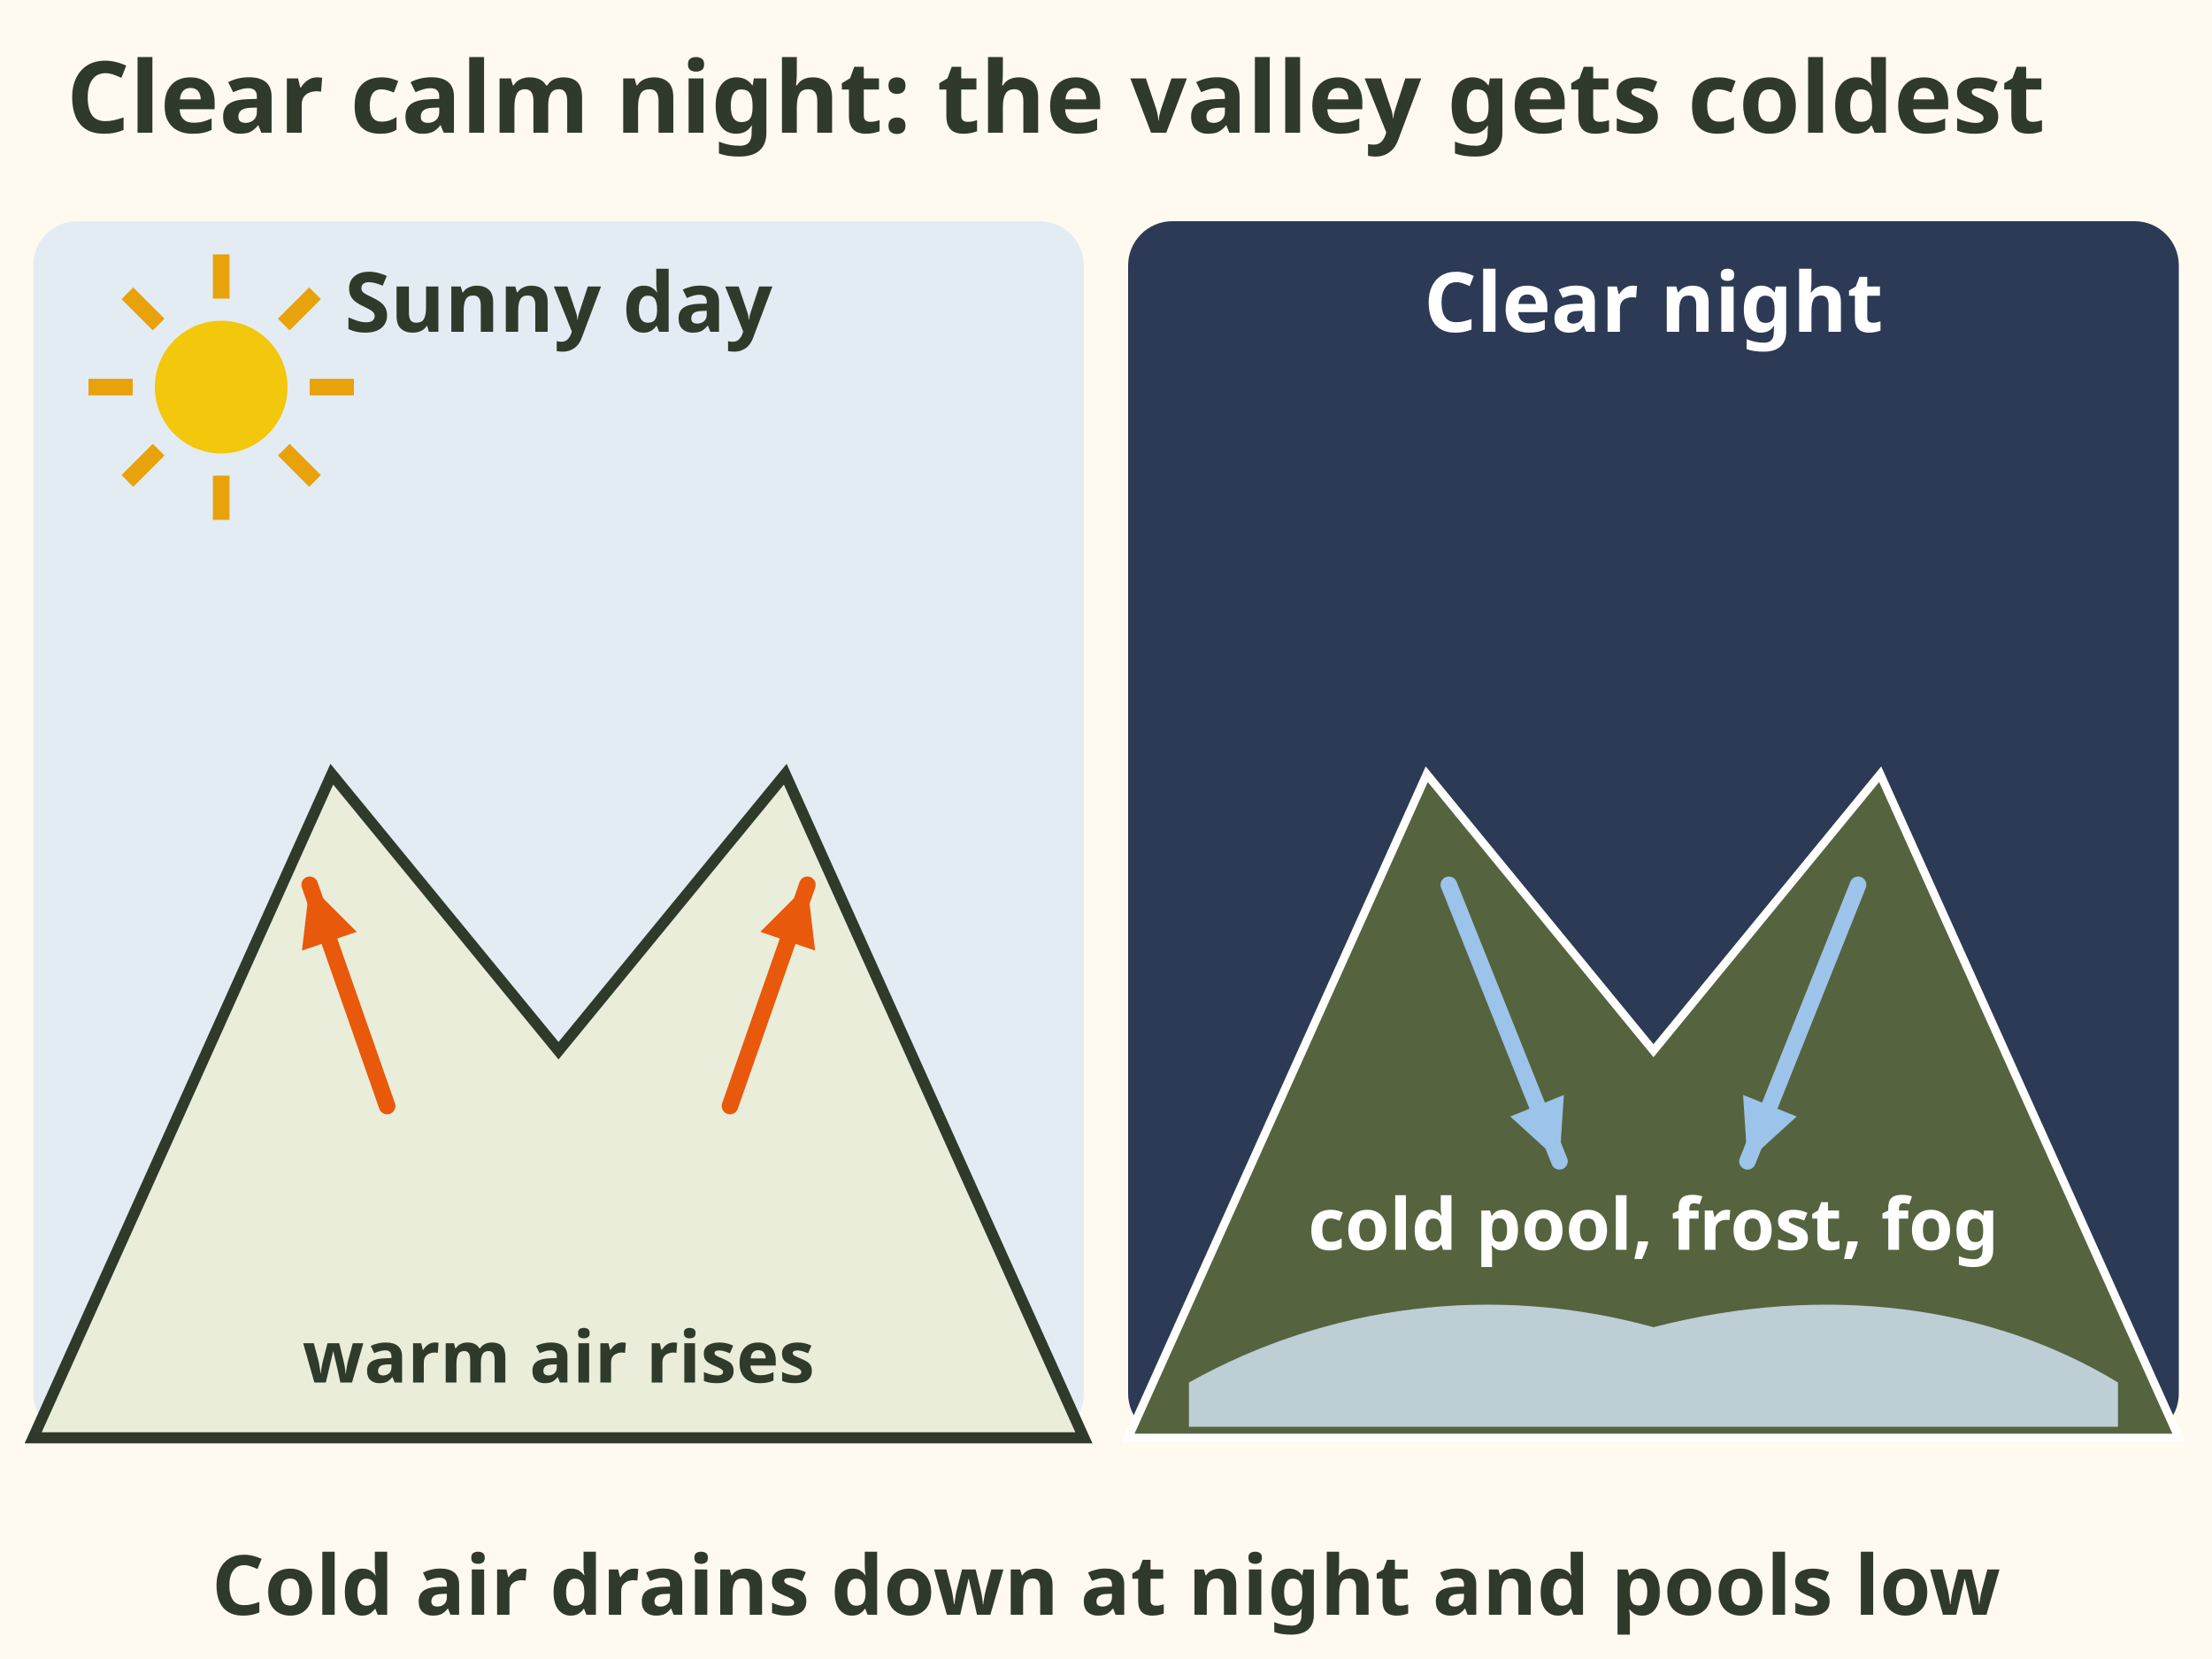
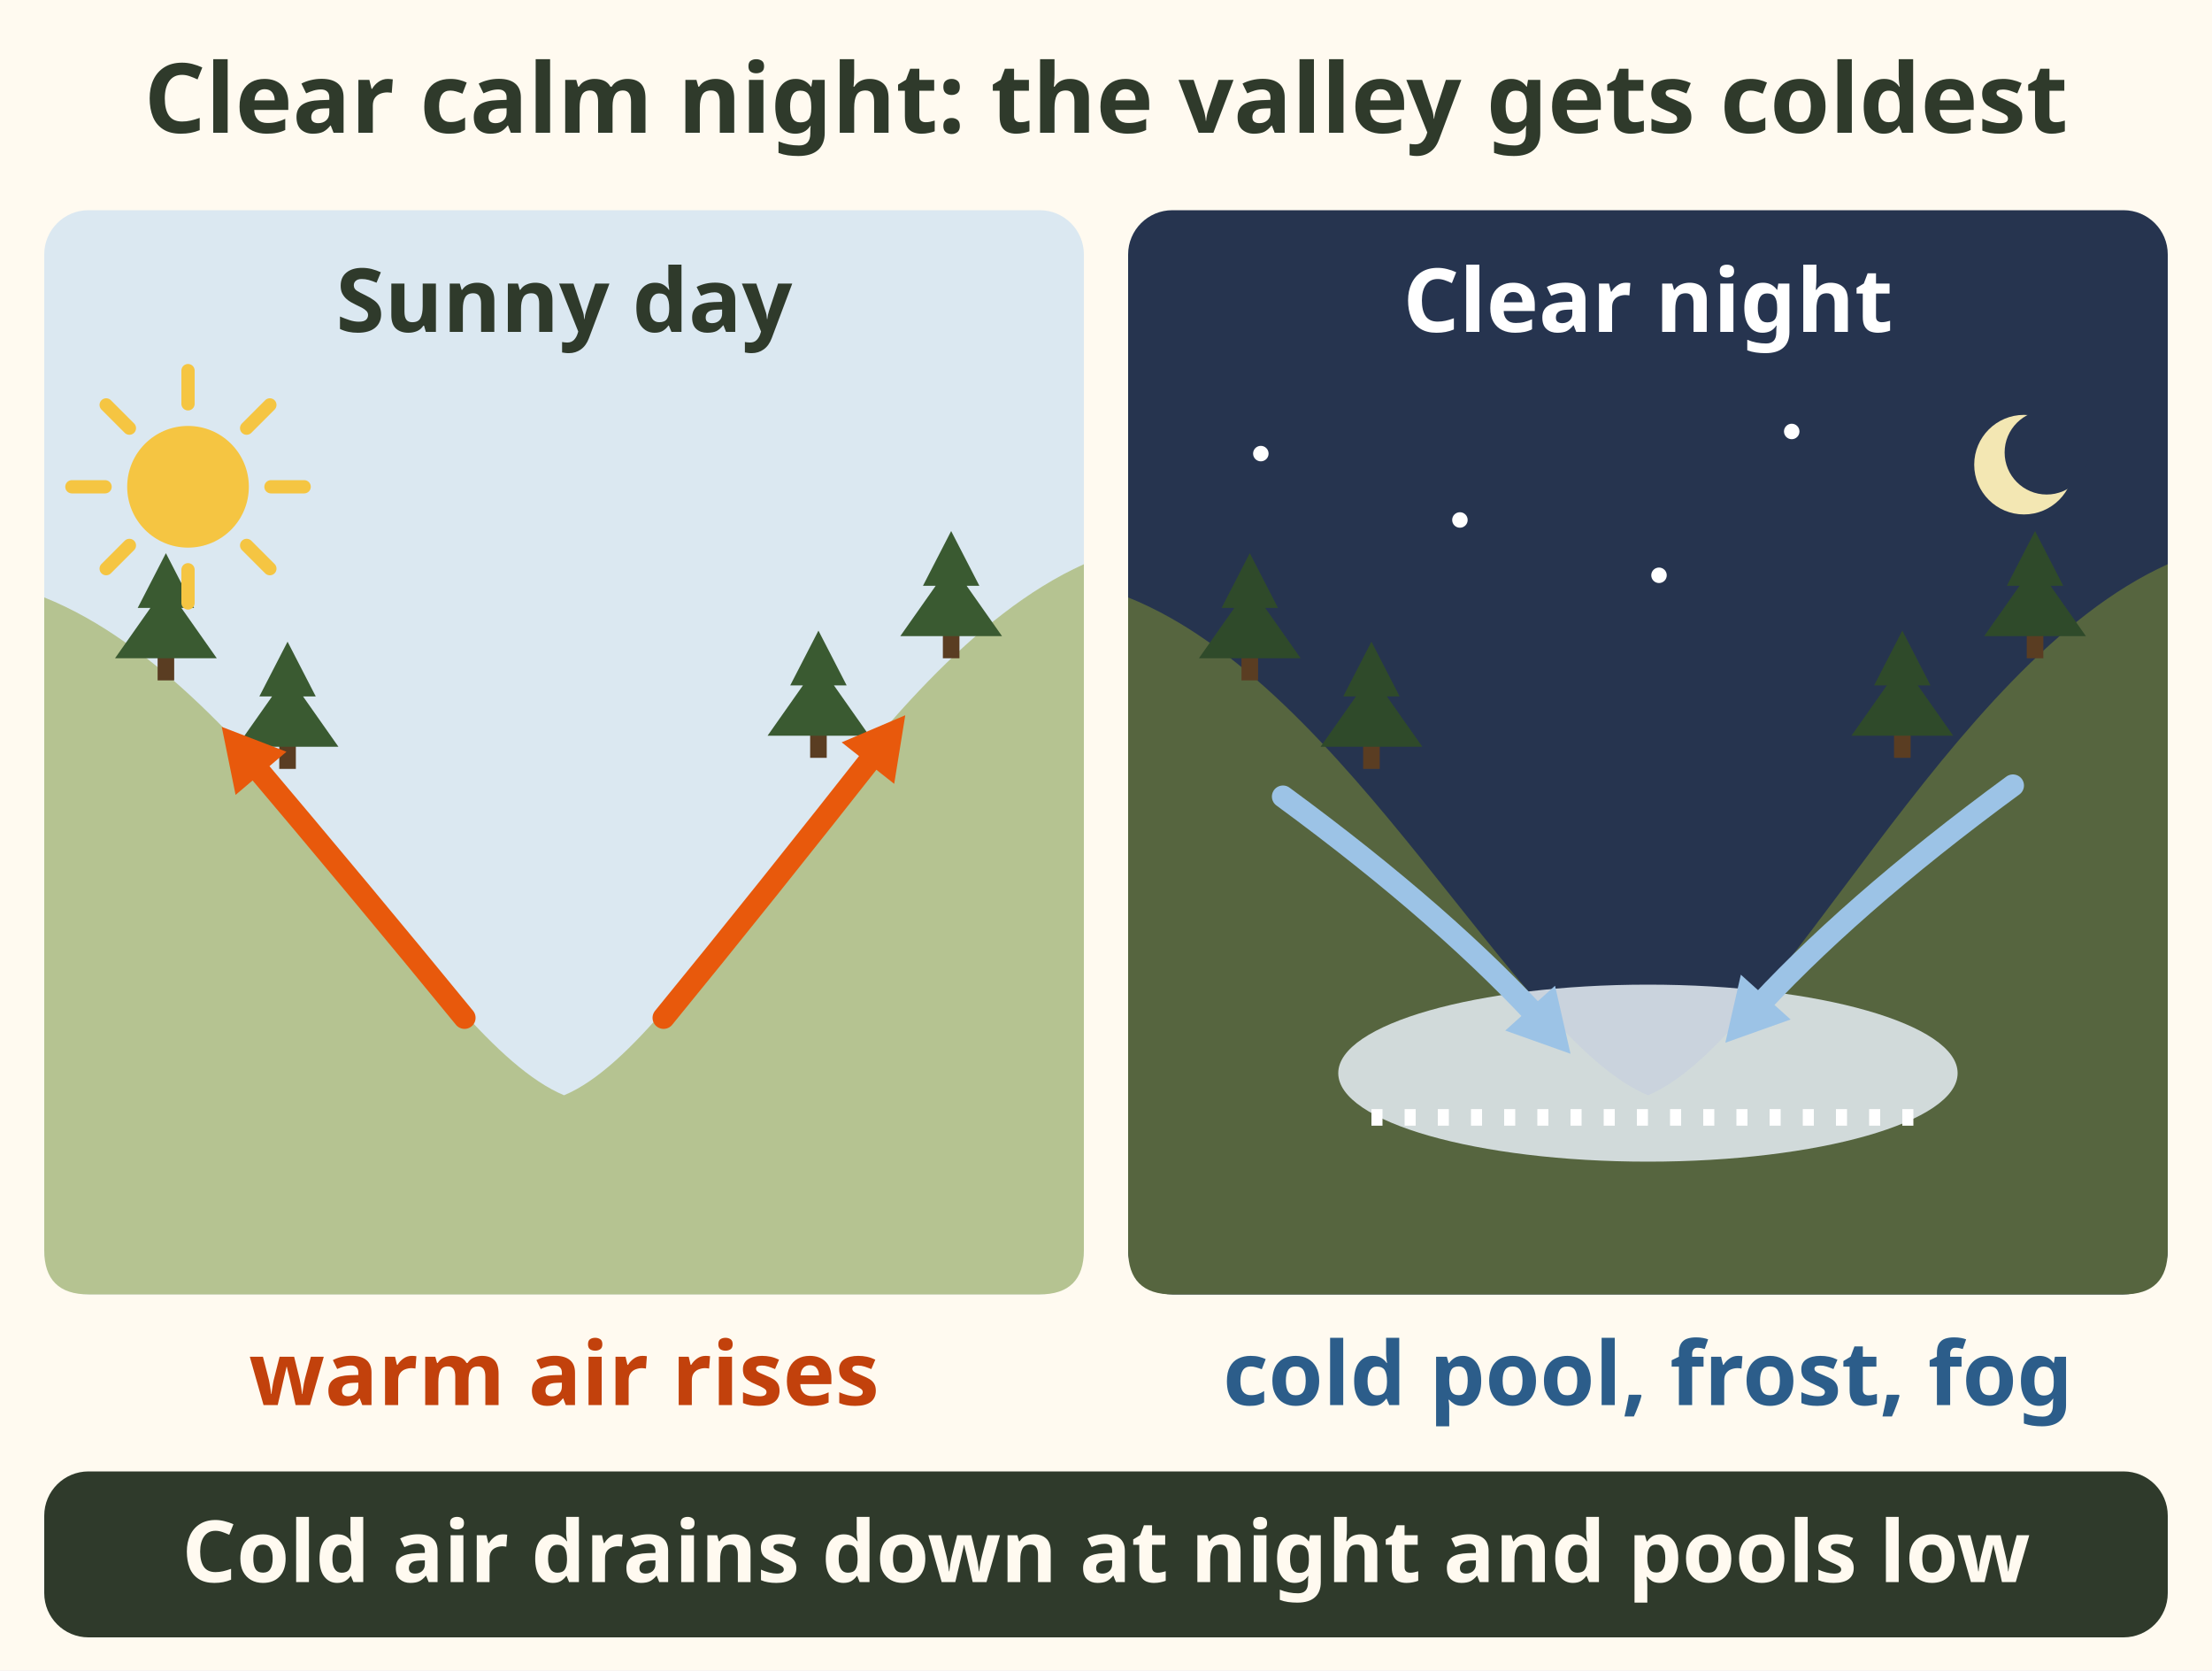
- <svg xmlns="http://www.w3.org/2000/svg" viewBox="0 0 400 300" font-family="sans-serif" role="img" aria-label="Two panels. Sunny day: the sun warms the slopes and warm air rises up them. Clear calm night: cold air drains down the slopes and pools in the valley bottom as frost and fog, so the valley is colder than the slopes above it. That is an inversion.">
-   <rect width="400" height="300" fill="#fffaf0" />
-   <text x="12" y="24" font-size="18" font-weight="bold" fill="#2f3a2b" text-anchor="start">Clear calm night: the valley gets coldest</text>
-   <rect x="6" y="40" width="190" height="220" rx="8" fill="#e3ecf3" />
-   <rect x="204" y="40" width="190" height="220" rx="8" fill="#2c3a55" />
-   <path d="M6 260 L60 140 L101 190 L142 140 L196 260 Z" fill="#e9edd9" stroke="#2f3a2b" stroke-width="2" />
-   <path d="M204 260 L258 140 L299 190 L340 140 L394 260 Z" fill="#55643f" stroke="#fff" stroke-width="1.5" />
-   <circle cx="40" cy="70" r="12" fill="#f2c70c" />
-   <path d="M40 70 m0 -16 v-8" stroke="#e8a20c" stroke-width="3" transform="rotate(0 40 70)" />
-   <path d="M40 70 m0 -16 v-8" stroke="#e8a20c" stroke-width="3" transform="rotate(45 40 70)" />
-   <path d="M40 70 m0 -16 v-8" stroke="#e8a20c" stroke-width="3" transform="rotate(90 40 70)" />
-   <path d="M40 70 m0 -16 v-8" stroke="#e8a20c" stroke-width="3" transform="rotate(135 40 70)" />
-   <path d="M40 70 m0 -16 v-8" stroke="#e8a20c" stroke-width="3" transform="rotate(180 40 70)" />
-   <path d="M40 70 m0 -16 v-8" stroke="#e8a20c" stroke-width="3" transform="rotate(225 40 70)" />
-   <path d="M40 70 m0 -16 v-8" stroke="#e8a20c" stroke-width="3" transform="rotate(270 40 70)" />
-   <path d="M40 70 m0 -16 v-8" stroke="#e8a20c" stroke-width="3" transform="rotate(315 40 70)" />
-   <path d="M70 200 L56 160" stroke="#e8590c" stroke-width="3" stroke-linecap="round" fill="none" />
-   <path d="M56 160 L64.5 168.5 L54.6 171.9 Z" fill="#e8590c" />
-   <path d="M132 200 L146 160" stroke="#e8590c" stroke-width="3" stroke-linecap="round" fill="none" />
-   <path d="M146 160 L147.4 171.9 L137.5 168.5 Z" fill="#e8590c" />
-   <path d="M215 250 C 240 236, 270 232, 299 240 C 330 232, 360 236, 383 250 L383 258 L215 258 Z" fill="#cfe0f0" opacity=".85" />
-   <path d="M262 160 L282 210" stroke="#9cc3ea" stroke-width="3" stroke-linecap="round" fill="none" />
-   <path d="M282 210 L273.1 201.9 L282.8 198.0 Z" fill="#9cc3ea" />
-   <path d="M336 160 L316 210" stroke="#9cc3ea" stroke-width="3" stroke-linecap="round" fill="none" />
-   <path d="M316 210 L315.2 198.0 L324.9 201.9 Z" fill="#9cc3ea" />
-   <text x="101" y="60" font-size="15" font-weight="bold" fill="#2f3a2b" text-anchor="middle">Sunny day</text>
-   <text x="299" y="60" font-size="15" font-weight="bold" fill="#fff" text-anchor="middle">Clear night</text>
-   <text x="101" y="250" font-size="13" font-weight="bold" fill="#2f3a2b" text-anchor="middle">warm air rises</text>
-   <text x="299" y="226" font-size="13" font-weight="bold" fill="#fff" text-anchor="middle">cold pool, frost, fog</text>
-   <text x="200" y="292" font-size="15" font-weight="bold" fill="#2f3a2b" text-anchor="middle">Cold air drains down at night and pools low</text>
+ <svg xmlns="http://www.w3.org/2000/svg" viewBox="0 0 400 302" font-family="sans-serif" role="img" aria-label="Two panels of the same valley. Sunny day: the sun warms the slopes and warm air rises up them. Clear calm night: cold air drains down the slopes and pools in the valley bottom as frost and fog, so the valley gets colder than the slopes above it. That is an inversion.">
+   <rect width="400" height="302" fill="#fffaf0" />
+   <text x="200" y="24" font-size="17.5" font-weight="bold" fill="#2f3a2b" text-anchor="middle">Clear calm night: the valley gets coldest</text>
+   <rect x="8" y="38" width="188" height="196" rx="8" fill="#dbe8f1" />
+   <path d="M8 108 C48 124 78 188 102.0 198 C126 188 156 120 196 102 V226 Q196 234 188 234 H16 Q8 234 8 226z" fill="#b5c391" />
+   <rect x="28.5" y="118.0" width="3" height="5" fill="#5a3d22" />
+   <path d="M30.0 100.0 L35.1 109.9 L32.8 109.9 L39.2 119.0 L20.8 119.0 L27.2 109.9 L24.9 109.9z" fill="#3a5a31" />
+   <rect x="50.5" y="134.0" width="3" height="5" fill="#5a3d22" />
+   <path d="M52.0 116.0 L57.1 125.9 L54.8 125.9 L61.2 135.0 L42.8 135.0 L49.2 125.9 L46.9 125.9z" fill="#3a5a31" />
+   <rect x="170.5" y="114.0" width="3" height="5" fill="#5a3d22" />
+   <path d="M172.0 96.0 L177.1 105.9 L174.8 105.9 L181.2 115.0 L162.8 115.0 L169.2 105.9 L166.9 105.9z" fill="#3a5a31" />
+   <rect x="146.5" y="132.0" width="3" height="5" fill="#5a3d22" />
+   <path d="M148.0 114.0 L153.1 123.9 L150.8 123.9 L157.2 133.0 L138.8 133.0 L145.2 123.9 L142.9 123.9z" fill="#3a5a31" />
+   <circle cx="34" cy="88" r="11" fill="#f5c542" />
+   <line x1="49.0" y1="88.0" x2="55.0" y2="88.0" stroke="#f5c542" stroke-width="2.4" stroke-linecap="round" />
+   <line x1="44.6" y1="98.6" x2="48.8" y2="102.8" stroke="#f5c542" stroke-width="2.4" stroke-linecap="round" />
+   <line x1="34.0" y1="103.0" x2="34.0" y2="109.0" stroke="#f5c542" stroke-width="2.4" stroke-linecap="round" />
+   <line x1="23.4" y1="98.6" x2="19.2" y2="102.8" stroke="#f5c542" stroke-width="2.4" stroke-linecap="round" />
+   <line x1="19.0" y1="88.0" x2="13.0" y2="88.0" stroke="#f5c542" stroke-width="2.4" stroke-linecap="round" />
+   <line x1="23.4" y1="77.4" x2="19.2" y2="73.2" stroke="#f5c542" stroke-width="2.4" stroke-linecap="round" />
+   <line x1="34.0" y1="73.0" x2="34.0" y2="67.0" stroke="#f5c542" stroke-width="2.4" stroke-linecap="round" />
+   <line x1="44.6" y1="77.4" x2="48.8" y2="73.2" stroke="#f5c542" stroke-width="2.4" stroke-linecap="round" />
+   <path d="M84 184 Q66 162 44 136" stroke="#e8590c" stroke-width="4" fill="none" stroke-linecap="round" />
+   <path d="M40.1 131.4 L42.6 143.7 L51.8 135.9z" fill="#e8590c" />
+   <path d="M120 184 Q138 162 160 134" stroke="#e8590c" stroke-width="4" fill="none" stroke-linecap="round" />
+   <path d="M163.7 129.3 L152.2 134.2 L161.7 141.7z" fill="#e8590c" />
+   <rect x="204" y="38" width="188" height="196" rx="8" fill="#26344f" />
+   <path d="M204 108 C244 124 274 188 298.0 198 C322 188 352 120 392 102 V226 Q392 234 384 234 H212 Q204 234 204 226z" fill="#56653f" />
+   <rect x="224.5" y="118.0" width="3" height="5" fill="#5a3d22" />
+   <path d="M226.0 100.0 L231.1 109.9 L228.8 109.9 L235.2 119.0 L216.8 119.0 L223.2 109.9 L220.9 109.9z" fill="#2f4a2a" />
+   <rect x="246.5" y="134.0" width="3" height="5" fill="#5a3d22" />
+   <path d="M248.0 116.0 L253.1 125.9 L250.8 125.9 L257.2 135.0 L238.8 135.0 L245.2 125.9 L242.9 125.9z" fill="#2f4a2a" />
+   <rect x="366.5" y="114.0" width="3" height="5" fill="#5a3d22" />
+   <path d="M368.0 96.0 L373.1 105.9 L370.8 105.9 L377.2 115.0 L358.8 115.0 L365.2 105.9 L362.9 105.9z" fill="#2f4a2a" />
+   <rect x="342.5" y="132.0" width="3" height="5" fill="#5a3d22" />
+   <path d="M344.0 114.0 L349.1 123.9 L346.8 123.9 L353.2 133.0 L334.8 133.0 L341.2 123.9 L338.9 123.9z" fill="#2f4a2a" />
+   <ellipse cx="298.0" cy="194" rx="56" ry="16" fill="#e6eef6" opacity=".85" />
+   <path d="M248.0 202 h100" stroke="#ffffff" stroke-width="3" stroke-dasharray="2 4" />
+   <circle cx="366" cy="84" r="9" fill="#f3e7b3" />
+   <circle cx="370.1" cy="81.8" r="7.6" fill="#26344f" />
+   <circle cx="228" cy="82" r="1.4" fill="#fff" />
+   <circle cx="264" cy="94" r="1.4" fill="#fff" />
+   <circle cx="324" cy="78" r="1.4" fill="#fff" />
+   <circle cx="300" cy="104" r="1.4" fill="#fff" />
+   <path d="M232 144 Q262 166 280 186" stroke="#9cc3e6" stroke-width="4" fill="none" stroke-linecap="round" />
+   <path d="M284.0 190.5 L281.2 178.2 L272.2 186.3z" fill="#9cc3e6" />
+   <path d="M364 142 Q334 164 316 184" stroke="#9cc3e6" stroke-width="4" fill="none" stroke-linecap="round" />
+   <path d="M312.0 188.5 L323.8 184.3 L314.8 176.2z" fill="#9cc3e6" />
+   <text x="102" y="60" font-size="16" font-weight="bold" fill="#2f3a2b" text-anchor="middle">Sunny day</text>
+   <text x="298" y="60" font-size="16" font-weight="bold" fill="#ffffff" text-anchor="middle">Clear night</text>
+   <text x="102" y="254" font-size="16" font-weight="bold" fill="#c2410c" text-anchor="middle">warm air rises</text>
+   <text x="298" y="254" font-size="16" font-weight="bold" fill="#2c5d8a" text-anchor="middle">cold pool, frost, fog</text>
+   <rect x="8" y="266" width="384" height="30" rx="8" fill="#2f3a2b" />
+   <text x="200" y="286" font-size="15.5" font-weight="bold" fill="#fffaf0" text-anchor="middle">Cold air drains down at night and pools low</text>
</svg>
